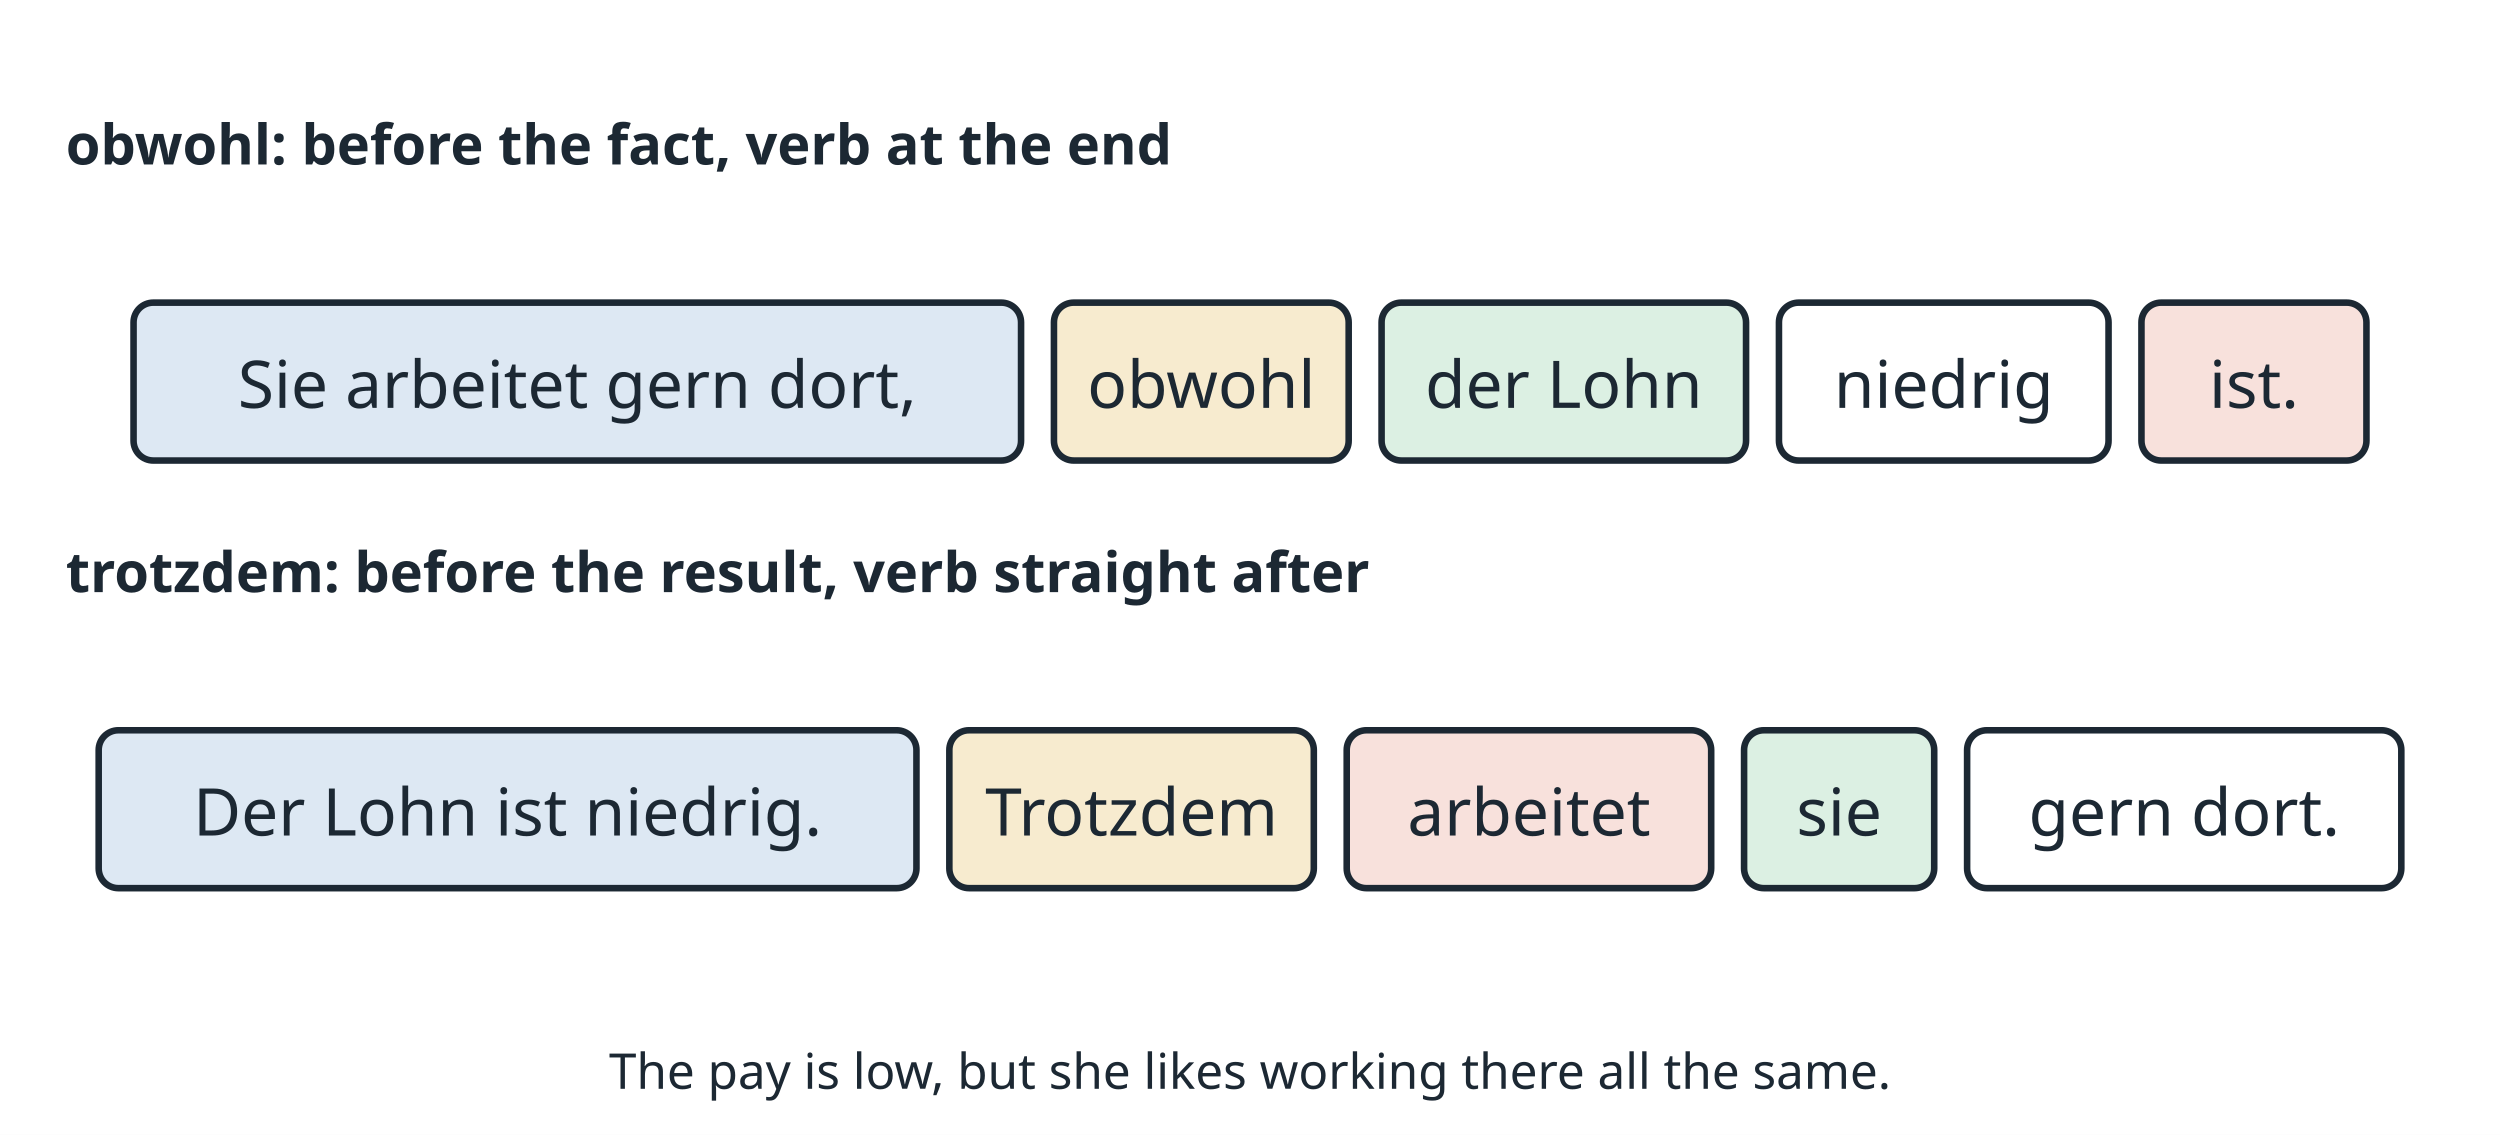
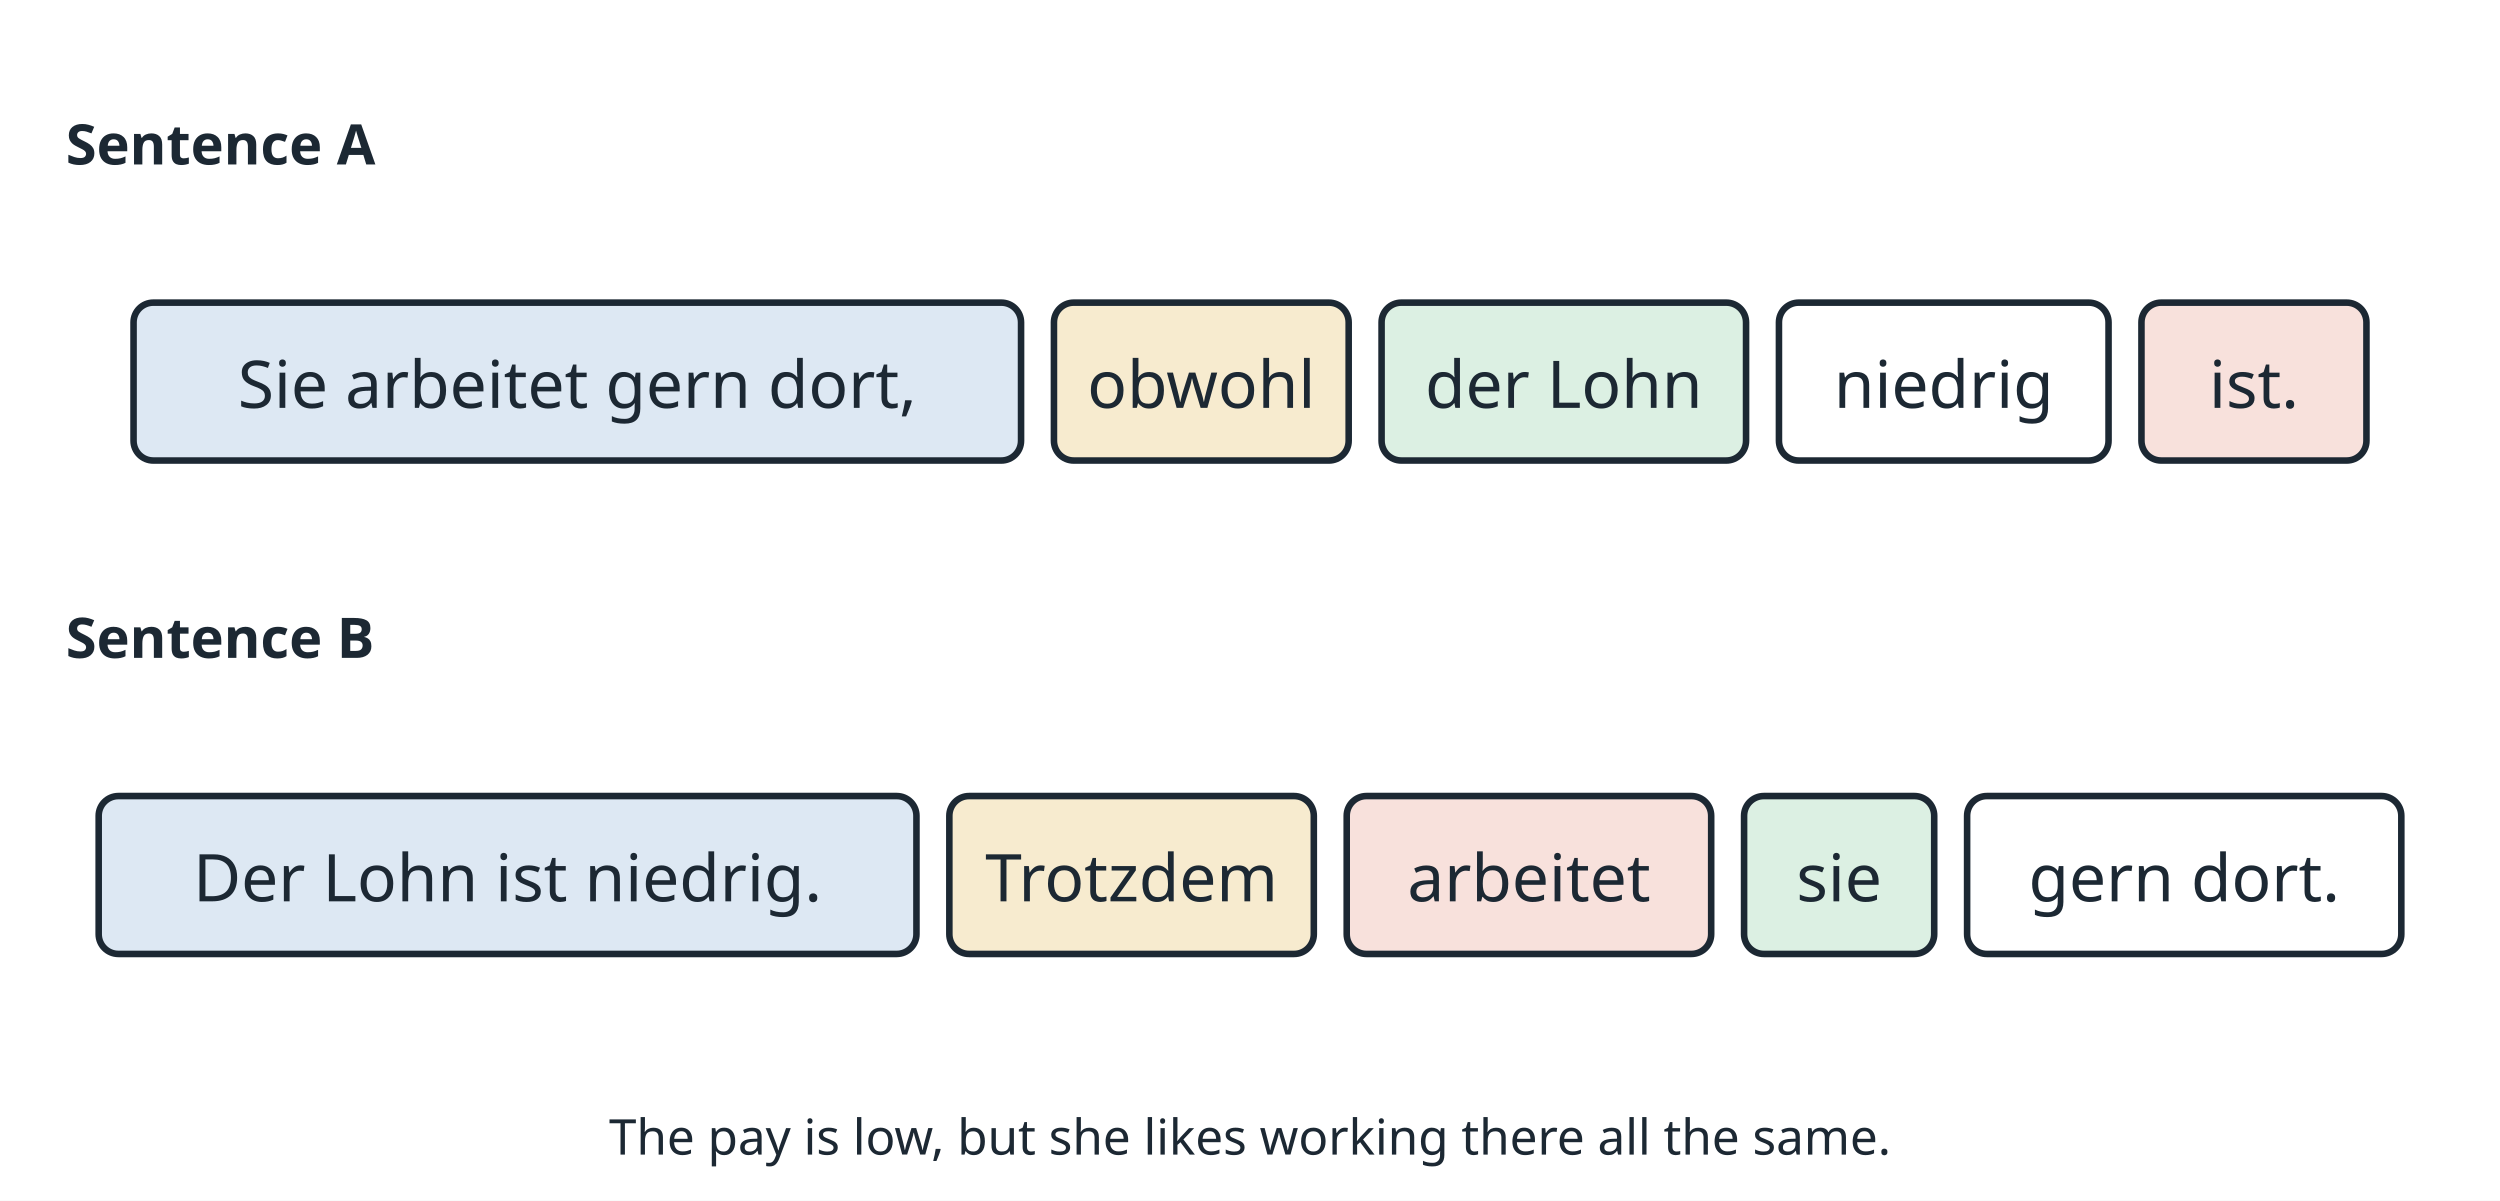
- <svg xmlns="http://www.w3.org/2000/svg" viewBox="0 0 760 345" width="760" height="345" font-family="sans-serif" font-size="16" fill="#1c2833" role="img">
-   <rect x="0" y="0" width="760" height="345" fill="#ffffff" />
-   <text x="20.0" y="50.0" font-size="17" text-anchor="start" font-weight="bold">obwohl: before the fact, verb at the end</text>
+ <svg xmlns="http://www.w3.org/2000/svg" viewBox="0 0 760 365" width="760" height="365" font-family="sans-serif" font-size="16" fill="#1c2833" role="img">
+   <rect x="0" y="0" width="760" height="365" fill="#ffffff" />
+   <text x="20.0" y="50.0" font-size="17" text-anchor="start" font-weight="bold">Sentence A</text>
  <rect x="40.6" y="92.0" width="269.8" height="48.0" rx="6" fill="#dde8f3" stroke="#1c2833" stroke-width="2" />
  <text x="175.5" y="124.0" font-size="20" text-anchor="middle">Sie arbeitet gern dort,</text>
  <rect x="320.4" y="92.0" width="89.6" height="48.0" rx="6" fill="#f7ebcf" stroke="#1c2833" stroke-width="2" />
  <text x="365.2" y="124.0" font-size="20" text-anchor="middle">obwohl</text>
  <rect x="420.0" y="92.0" width="110.8" height="48.0" rx="6" fill="#dcf0e3" stroke="#1c2833" stroke-width="2" />
  <text x="475.4" y="124.0" font-size="20" text-anchor="middle">der Lohn</text>
  <rect x="540.8" y="92.0" width="100.2" height="48.0" rx="6" fill="#ffffff" stroke="#1c2833" stroke-width="2" />
  <text x="590.9" y="124.0" font-size="20" text-anchor="middle">niedrig</text>
  <rect x="651.0" y="92.0" width="68.4" height="48.0" rx="6" fill="#f8e1dc" stroke="#1c2833" stroke-width="2" />
  <text x="685.2" y="124.0" font-size="20" text-anchor="middle">ist.</text>
-   <text x="20.0" y="180.0" font-size="17" text-anchor="start" font-weight="bold">trotzdem: before the result, verb straight after</text>
-   <rect x="30.0" y="222.0" width="248.6" height="48.0" rx="6" fill="#dde8f3" stroke="#1c2833" stroke-width="2" />
-   <text x="154.3" y="254.0" font-size="20" text-anchor="middle">Der Lohn ist niedrig.</text>
-   <rect x="288.6" y="222.0" width="110.8" height="48.0" rx="6" fill="#f7ebcf" stroke="#1c2833" stroke-width="2" />
-   <text x="344.0" y="254.0" font-size="20" text-anchor="middle">Trotzdem</text>
-   <rect x="409.4" y="222.0" width="110.8" height="48.0" rx="6" fill="#f8e1dc" stroke="#1c2833" stroke-width="2" />
-   <text x="464.8" y="254.0" font-size="20" text-anchor="middle">arbeitet</text>
-   <rect x="530.2" y="222.0" width="57.8" height="48.0" rx="6" fill="#dcf0e3" stroke="#1c2833" stroke-width="2" />
-   <text x="559.1" y="254.0" font-size="20" text-anchor="middle">sie</text>
-   <rect x="598.0" y="222.0" width="132.0" height="48.0" rx="6" fill="#ffffff" stroke="#1c2833" stroke-width="2" />
-   <text x="664.0" y="254.0" font-size="20" text-anchor="middle">gern dort.</text>
-   <text x="380.0" y="331.0" font-size="15" text-anchor="middle">The pay is low, but she likes working there all the same.</text>
+   <text x="20.0" y="200.0" font-size="17" text-anchor="start" font-weight="bold">Sentence B</text>
+   <rect x="30.0" y="242.0" width="248.6" height="48.0" rx="6" fill="#dde8f3" stroke="#1c2833" stroke-width="2" />
+   <text x="154.3" y="274.0" font-size="20" text-anchor="middle">Der Lohn ist niedrig.</text>
+   <rect x="288.6" y="242.0" width="110.8" height="48.0" rx="6" fill="#f7ebcf" stroke="#1c2833" stroke-width="2" />
+   <text x="344.0" y="274.0" font-size="20" text-anchor="middle">Trotzdem</text>
+   <rect x="409.4" y="242.0" width="110.8" height="48.0" rx="6" fill="#f8e1dc" stroke="#1c2833" stroke-width="2" />
+   <text x="464.8" y="274.0" font-size="20" text-anchor="middle">arbeitet</text>
+   <rect x="530.2" y="242.0" width="57.8" height="48.0" rx="6" fill="#dcf0e3" stroke="#1c2833" stroke-width="2" />
+   <text x="559.1" y="274.0" font-size="20" text-anchor="middle">sie</text>
+   <rect x="598.0" y="242.0" width="132.0" height="48.0" rx="6" fill="#ffffff" stroke="#1c2833" stroke-width="2" />
+   <text x="664.0" y="274.0" font-size="20" text-anchor="middle">gern dort.</text>
+   <text x="380.0" y="351.0" font-size="15" text-anchor="middle">The pay is low, but she likes working there all the same.</text>
</svg>
